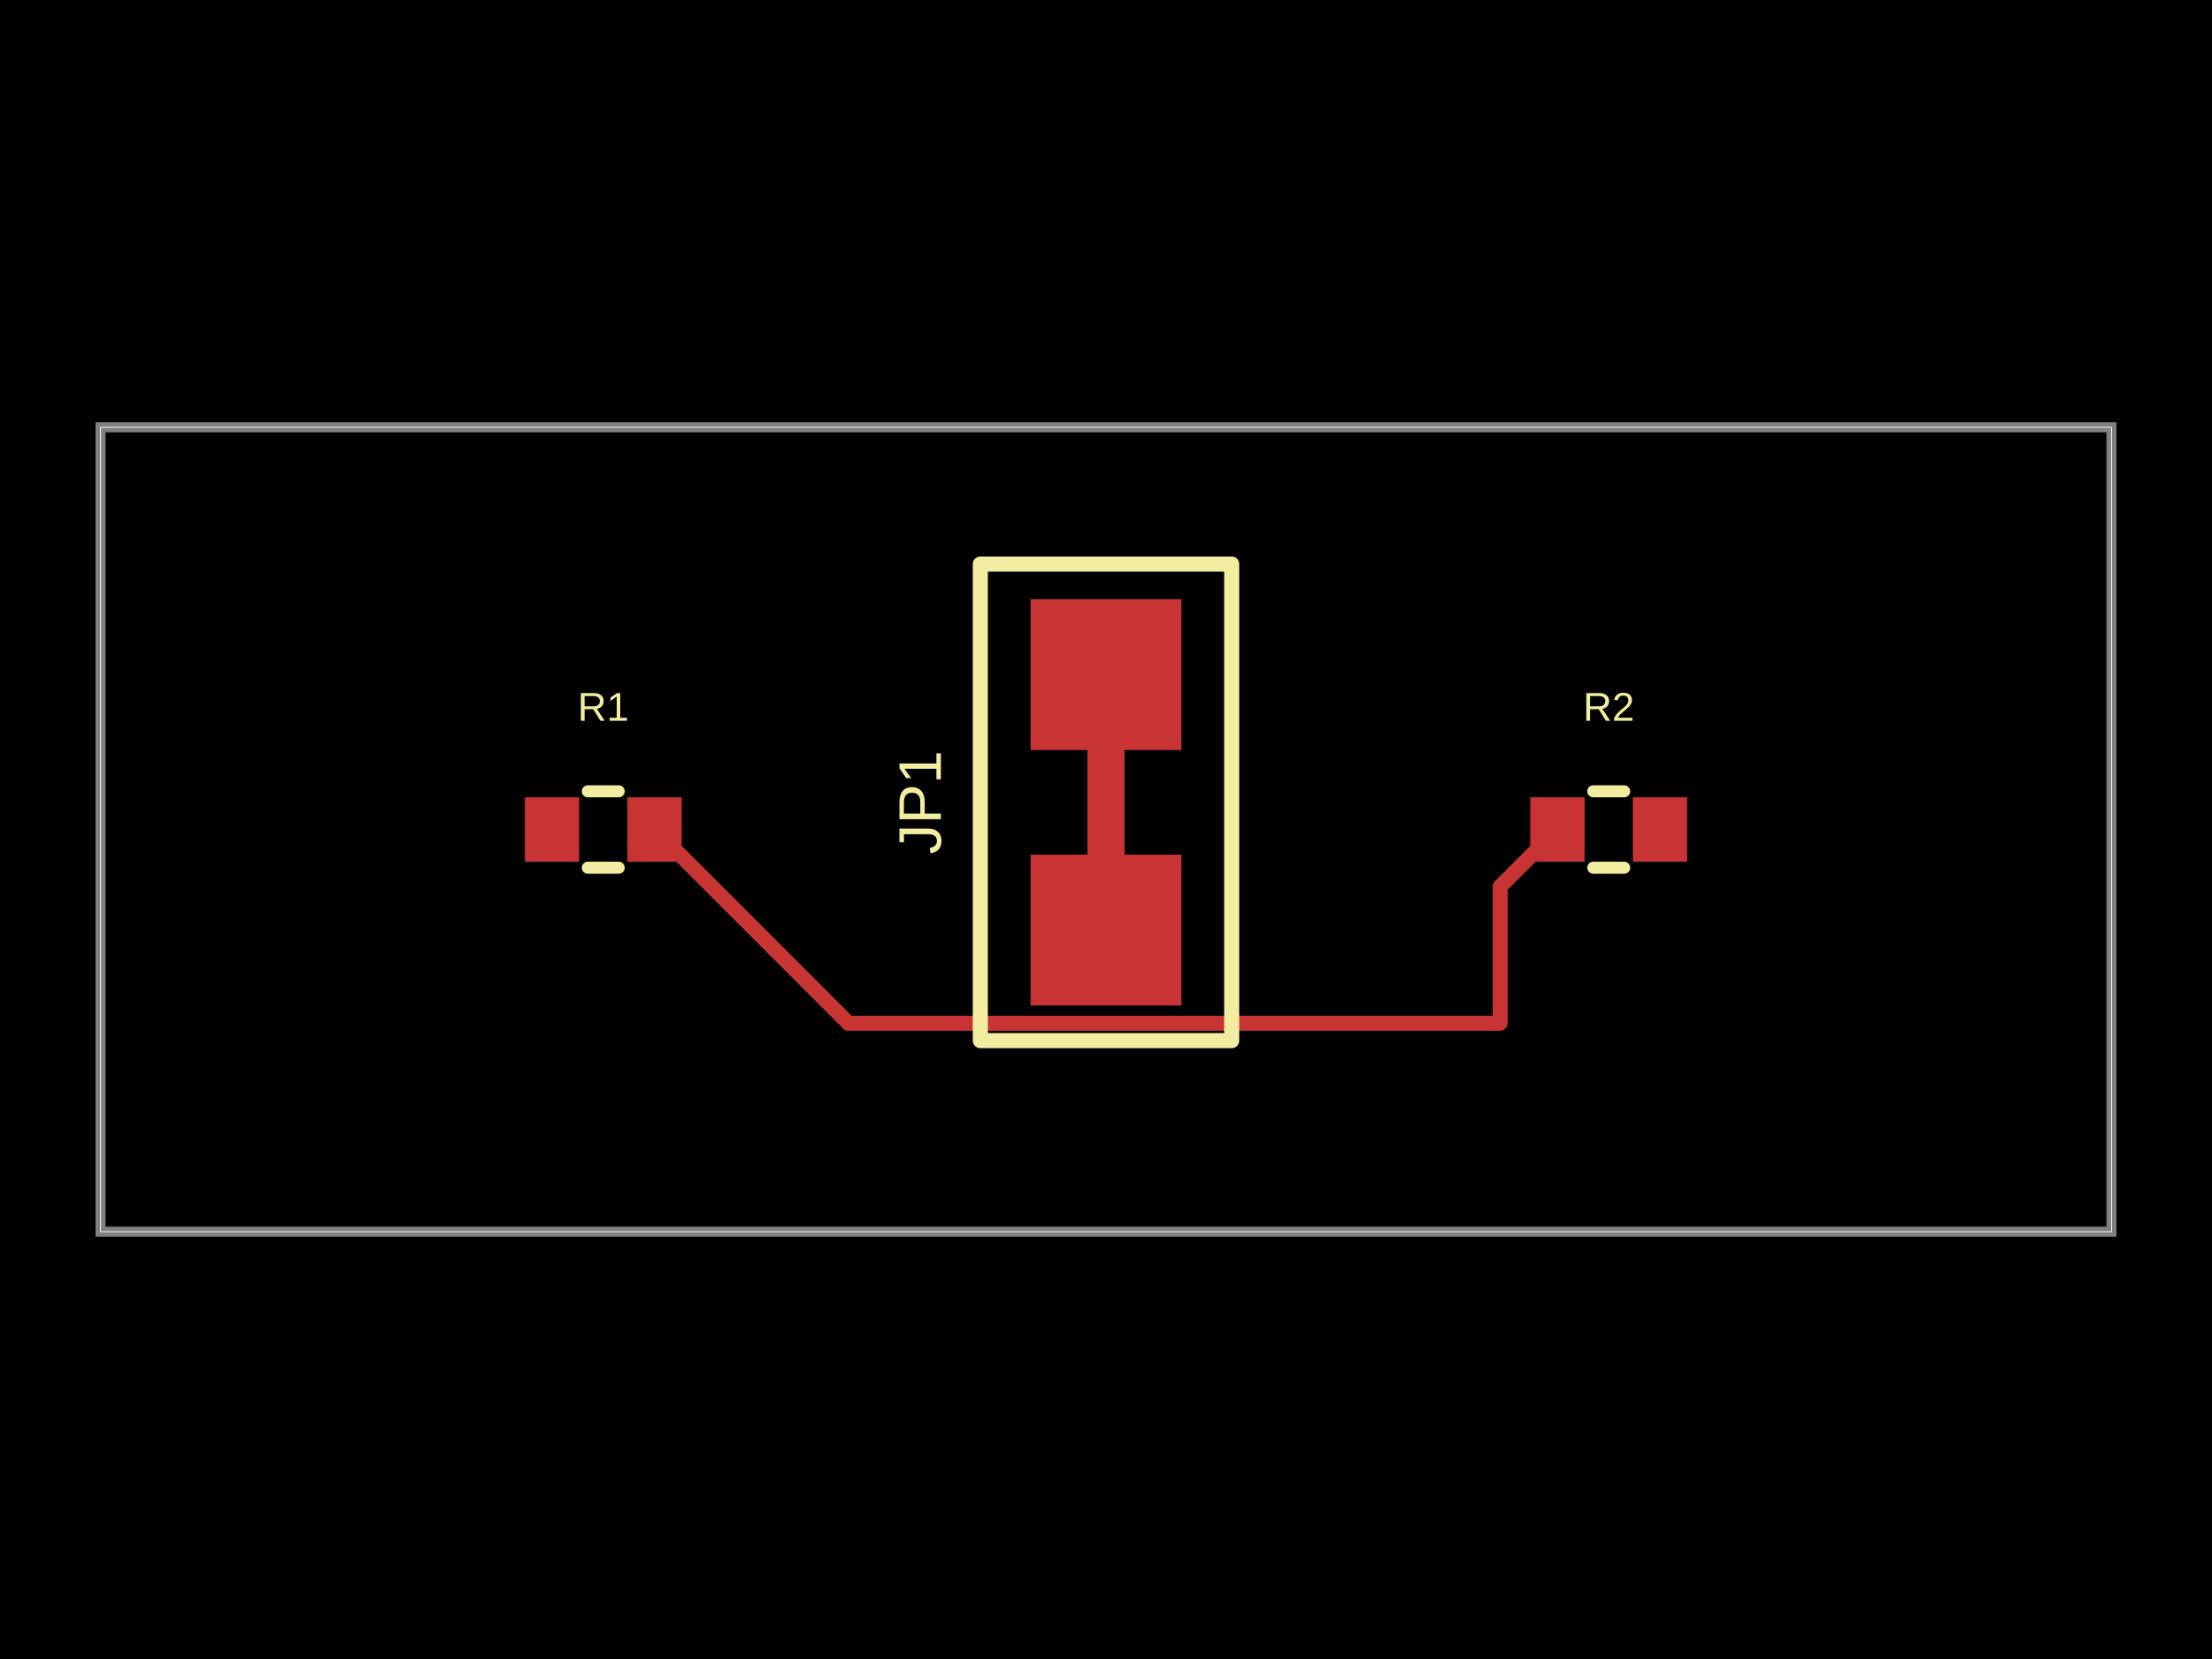
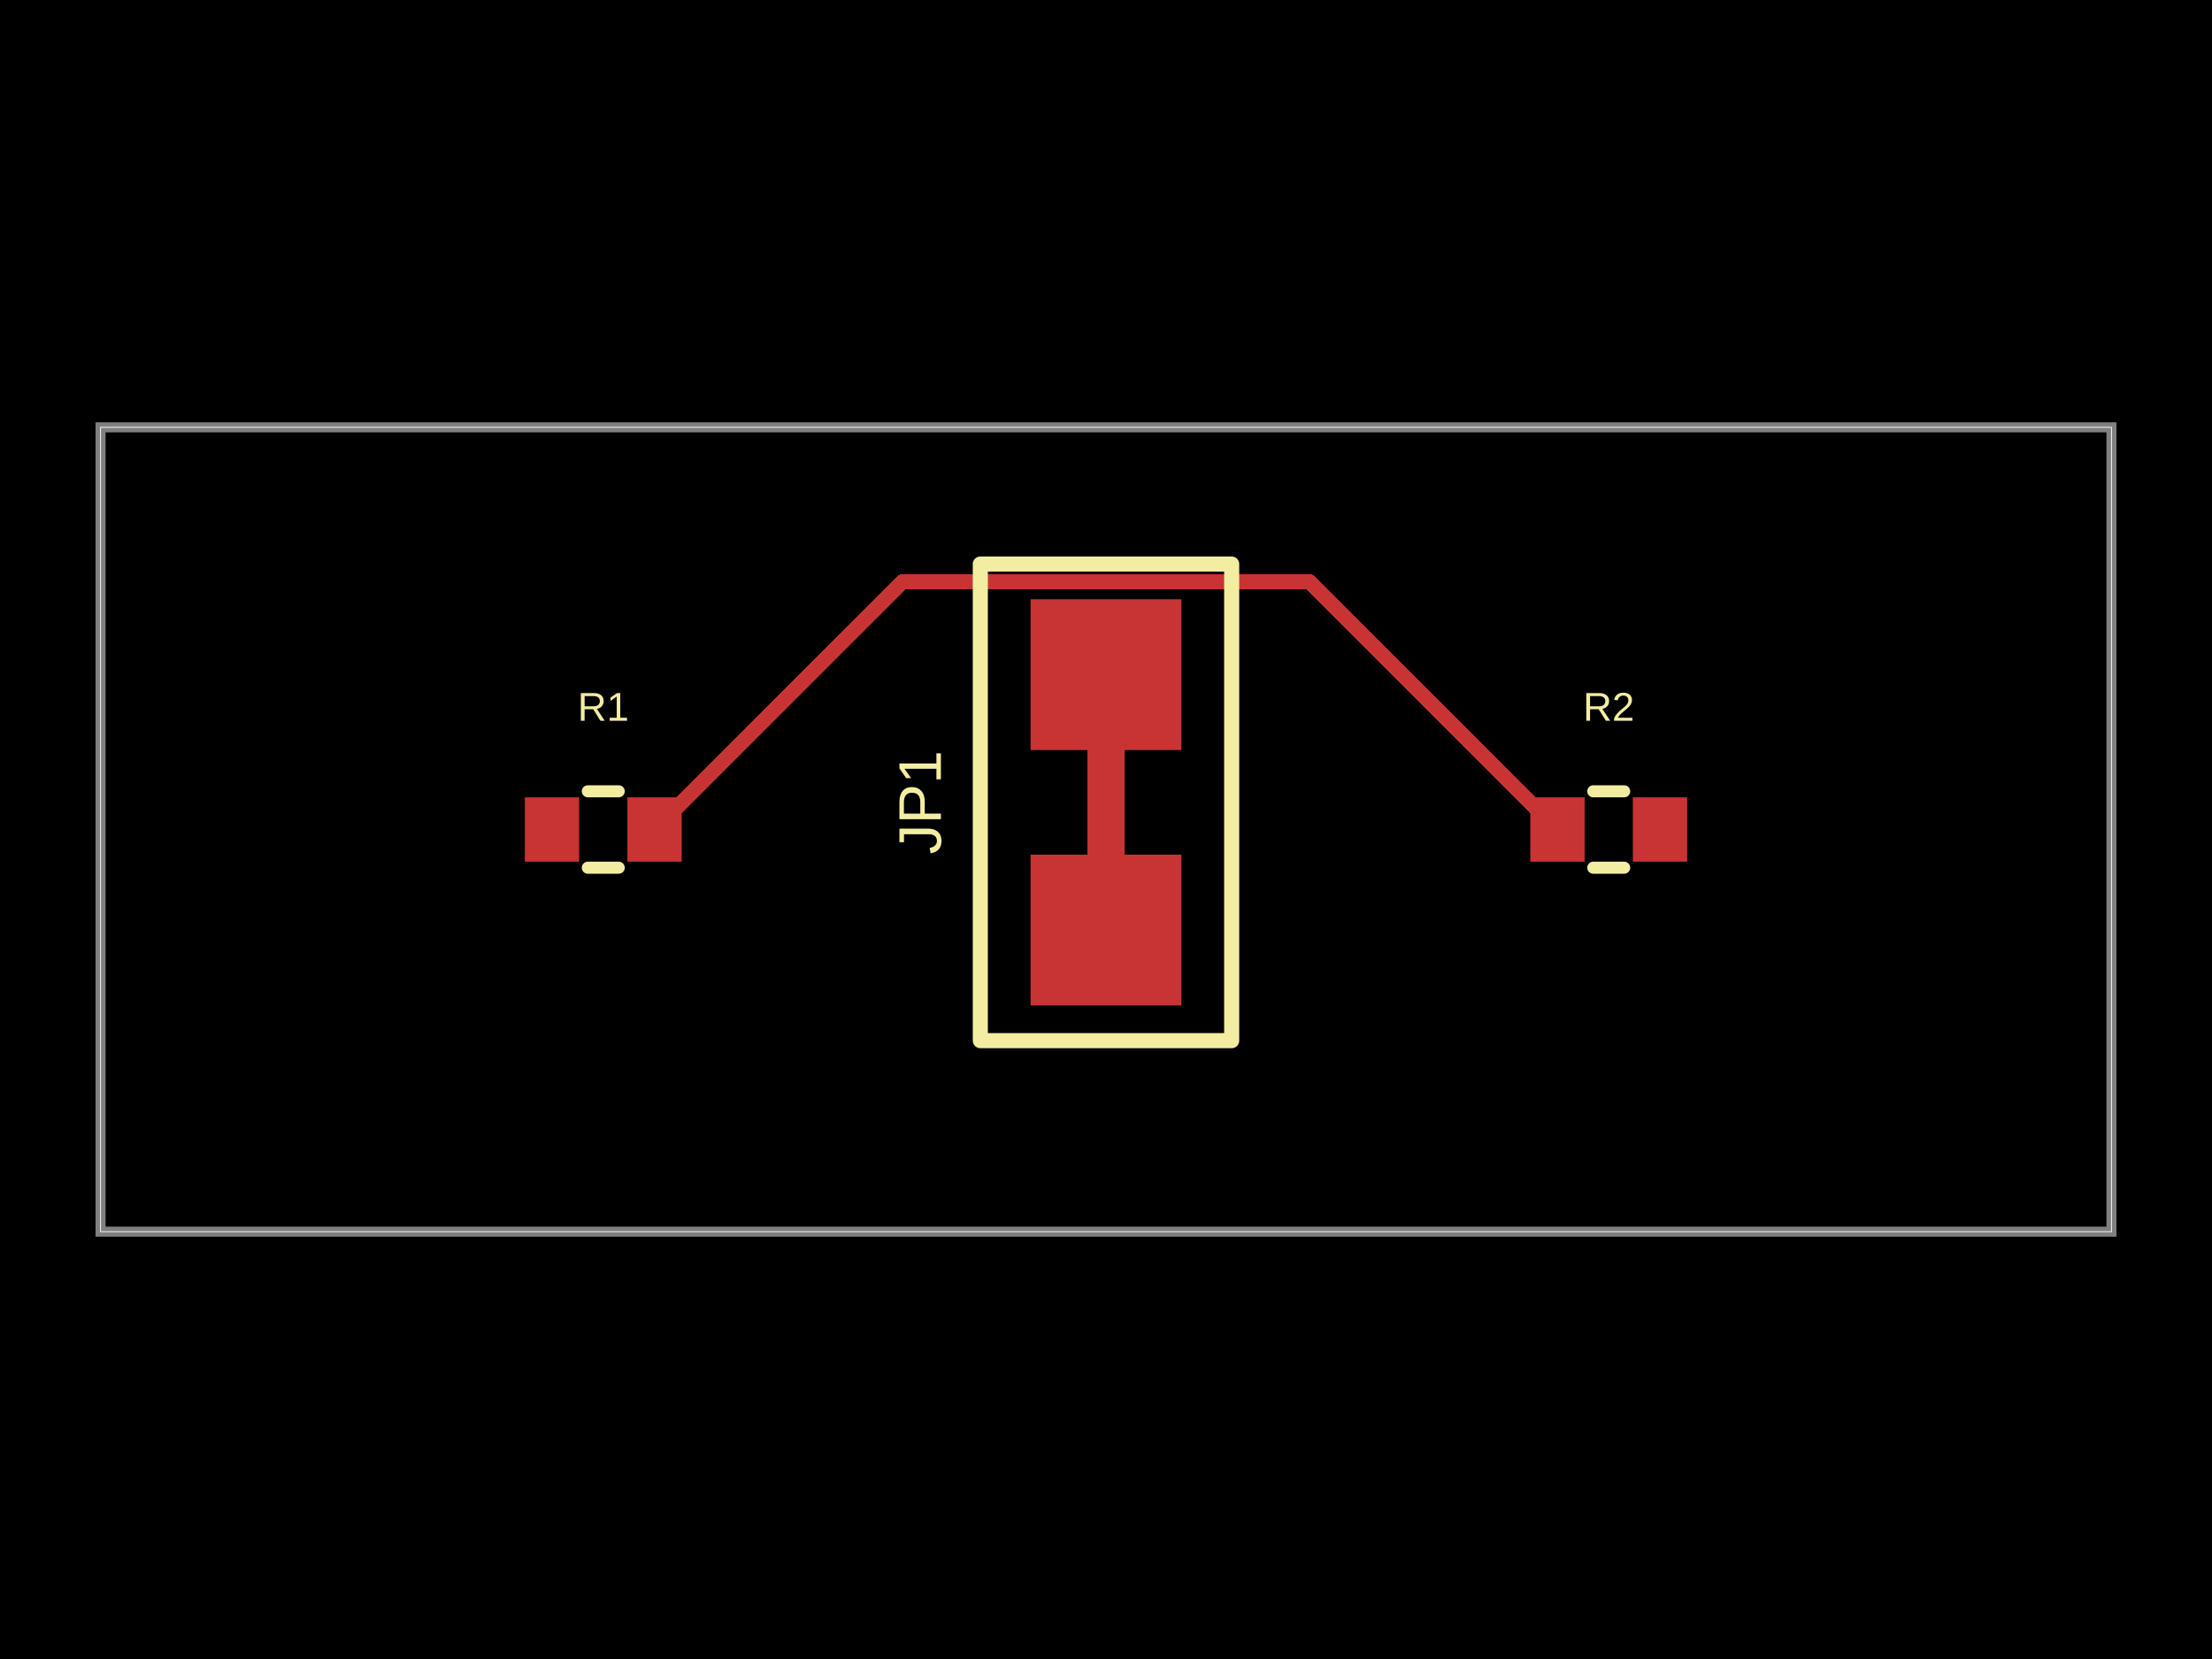
- <svg xmlns="http://www.w3.org/2000/svg" width="800" height="600" data-software-used-string="@tscircuit/core@0.0.1649">
+ <svg xmlns="http://www.w3.org/2000/svg" width="800" height="600" data-software-used-string="@tscircuit/core@0.0.1818">
  <style />
  <rect class="boundary" x="0" y="0" fill="#000" width="800" height="600" data-type="pcb_background" data-pcb-layer="global" />
  <rect class="pcb-boundary" fill="none" stroke="#fff" stroke-width="0.3" x="36.364" y="154.545" width="727.273" height="290.909" data-type="pcb_boundary" data-pcb-layer="global" />
  <path class="pcb-board" d="M 36.364 445.455 L 763.636 445.455 L 763.636 154.545 L 36.364 154.545 Z" fill="none" stroke="rgba(255, 255, 255, 0.5)" stroke-width="3.636" data-type="pcb_board" data-pcb-layer="board" />
  <rect class="pcb-pad" fill="rgb(200, 52, 52)" x="189.818" y="288.364" width="19.636" height="23.273" data-type="pcb_smtpad" data-pcb-layer="top" data-pad-name="R1.pin1" />
  <rect class="pcb-pad" fill="rgb(200, 52, 52)" x="226.909" y="288.364" width="19.636" height="23.273" data-type="pcb_smtpad" data-pcb-layer="top" data-pad-name="R1.pin2" />
  <rect class="pcb-pad" fill="rgb(200, 52, 52)" x="372.727" y="309.091" width="54.545" height="54.545" data-type="pcb_smtpad" data-pcb-layer="top" data-pad-name="JP1.pin1" />
  <rect class="pcb-pad" fill="rgb(200, 52, 52)" x="372.727" y="216.727" width="54.545" height="54.545" data-type="pcb_smtpad" data-pcb-layer="top" data-pad-name="JP1.pin2" />
-   <path class="pcb-trace" stroke="rgb(200, 52, 52)" fill="none" d="M 400 309.091 L 400 271.273" stroke-width="13.636" stroke-linecap="round" stroke-linejoin="round" shape-rendering="crispEdges" data-type="pcb_trace" data-pcb-layer="top" />
  <rect class="pcb-pad" fill="rgb(200, 52, 52)" x="553.455" y="288.364" width="19.636" height="23.273" data-type="pcb_smtpad" data-pcb-layer="top" data-pad-name="R2.pin1" />
  <rect class="pcb-pad" fill="rgb(200, 52, 52)" x="590.545" y="288.364" width="19.636" height="23.273" data-type="pcb_smtpad" data-pcb-layer="top" data-pad-name="R2.pin2" />
-   <path class="pcb-trace" stroke="rgb(200, 52, 52)" fill="none" d="M 236.727 300 L 306.727 370" stroke-width="5.455" stroke-linecap="round" stroke-linejoin="round" shape-rendering="crispEdges" data-type="pcb_trace" data-pcb-layer="top" />
-   <path class="pcb-trace" stroke="rgb(200, 52, 52)" fill="none" d="M 306.727 370 L 542.451 370" stroke-width="5.455" stroke-linecap="round" stroke-linejoin="round" shape-rendering="crispEdges" data-type="pcb_trace" data-pcb-layer="top" />
-   <path class="pcb-trace" stroke="rgb(200, 52, 52)" fill="none" d="M 542.451 370 L 542.451 320.822" stroke-width="5.455" stroke-linecap="round" stroke-linejoin="round" shape-rendering="crispEdges" data-type="pcb_trace" data-pcb-layer="top" />
-   <path class="pcb-trace" stroke="rgb(200, 52, 52)" fill="none" d="M 542.451 320.822 L 563.273 300" stroke-width="5.455" stroke-linecap="round" stroke-linejoin="round" shape-rendering="crispEdges" data-type="pcb_trace" data-pcb-layer="top" />
+   <path class="pcb-trace" stroke="rgb(200, 52, 52)" fill="none" d="M 400 309.091 L 400 271.273" stroke-width="13.636" stroke-linecap="round" stroke-linejoin="round" shape-rendering="crispEdges" data-type="pcb_trace" data-pcb-layer="top" />
+   <path class="pcb-trace" stroke="rgb(200, 52, 52)" fill="none" d="M 236.727 300 L 326.364 210.364" stroke-width="5.455" stroke-linecap="round" stroke-linejoin="round" shape-rendering="crispEdges" data-type="pcb_trace" data-pcb-layer="top" />
+   <path class="pcb-trace" stroke="rgb(200, 52, 52)" fill="none" d="M 326.364 210.364 L 450.089 210.364" stroke-width="5.455" stroke-linecap="round" stroke-linejoin="round" shape-rendering="crispEdges" data-type="pcb_trace" data-pcb-layer="top" />
+   <path class="pcb-trace" stroke="rgb(200, 52, 52)" fill="none" d="M 450.089 210.364 L 473.636 210.364" stroke-width="5.455" stroke-linecap="round" stroke-linejoin="round" shape-rendering="crispEdges" data-type="pcb_trace" data-pcb-layer="top" />
+   <path class="pcb-trace" stroke="rgb(200, 52, 52)" fill="none" d="M 473.636 210.364 L 563.273 300" stroke-width="5.455" stroke-linecap="round" stroke-linejoin="round" shape-rendering="crispEdges" data-type="pcb_trace" data-pcb-layer="top" />
  <path class="pcb-silkscreen pcb-silkscreen-top" d="M 212.595 286.182 L 223.769 286.182" fill="none" stroke="#f2eda1" stroke-width="4.364" stroke-linecap="round" stroke-linejoin="round" data-pcb-component-id="pcb_component_0" data-pcb-silkscreen-path-id="pcb_silkscreen_path_0" data-type="pcb_silkscreen_path" data-pcb-layer="top" />
  <path class="pcb-silkscreen pcb-silkscreen-top" d="M 212.595 313.818 L 223.769 313.818" fill="none" stroke="#f2eda1" stroke-width="4.364" stroke-linecap="round" stroke-linejoin="round" data-pcb-component-id="pcb_component_0" data-pcb-silkscreen-path-id="pcb_silkscreen_path_1" data-type="pcb_silkscreen_path" data-pcb-layer="top" />
  <text x="0" y="0" dx="0" dy="0" fill="#f2eda1" font-family="Arial, sans-serif" font-size="14.545" text-anchor="middle" dominant-baseline="central" transform="matrix(1,0,0,1,218.1818,255.6364)" class="pcb-silkscreen-text pcb-silkscreen-top" data-pcb-silkscreen-text-id="pcb_silkscreen_text_0" stroke="none" data-type="pcb_silkscreen_text" data-pcb-layer="top">R1</text>
  <path class="pcb-silkscreen pcb-silkscreen-top" d="M 445.455 376.364 L 445.455 204 L 354.545 204 L 354.545 376.364 L 445.455 376.364 Z" fill="none" stroke="#f2eda1" stroke-width="5.455" stroke-linecap="round" stroke-linejoin="round" data-pcb-component-id="pcb_component_1" data-pcb-silkscreen-path-id="pcb_silkscreen_path_2" data-type="pcb_silkscreen_path" data-pcb-layer="top" />
  <text x="0" y="0" dx="0" dy="0" fill="#f2eda1" font-family="Arial, sans-serif" font-size="21.818" text-anchor="middle" dominant-baseline="central" transform="matrix(6.123233995736766e-17,-1,1,6.123233995736766e-17,332.7273,290.1818)" class="pcb-silkscreen-text pcb-silkscreen-top" data-pcb-silkscreen-text-id="pcb_silkscreen_text_1" stroke="none" data-type="pcb_silkscreen_text" data-pcb-layer="top">JP1</text>
  <path class="pcb-silkscreen pcb-silkscreen-top" d="M 576.231 286.182 L 587.405 286.182" fill="none" stroke="#f2eda1" stroke-width="4.364" stroke-linecap="round" stroke-linejoin="round" data-pcb-component-id="pcb_component_2" data-pcb-silkscreen-path-id="pcb_silkscreen_path_3" data-type="pcb_silkscreen_path" data-pcb-layer="top" />
  <path class="pcb-silkscreen pcb-silkscreen-top" d="M 576.231 313.818 L 587.405 313.818" fill="none" stroke="#f2eda1" stroke-width="4.364" stroke-linecap="round" stroke-linejoin="round" data-pcb-component-id="pcb_component_2" data-pcb-silkscreen-path-id="pcb_silkscreen_path_4" data-type="pcb_silkscreen_path" data-pcb-layer="top" />
  <text x="0" y="0" dx="0" dy="0" fill="#f2eda1" font-family="Arial, sans-serif" font-size="14.545" text-anchor="middle" dominant-baseline="central" transform="matrix(1,0,0,1,581.8182,255.6364)" class="pcb-silkscreen-text pcb-silkscreen-top" data-pcb-silkscreen-text-id="pcb_silkscreen_text_2" stroke="none" data-type="pcb_silkscreen_text" data-pcb-layer="top">R2</text>
</svg>
